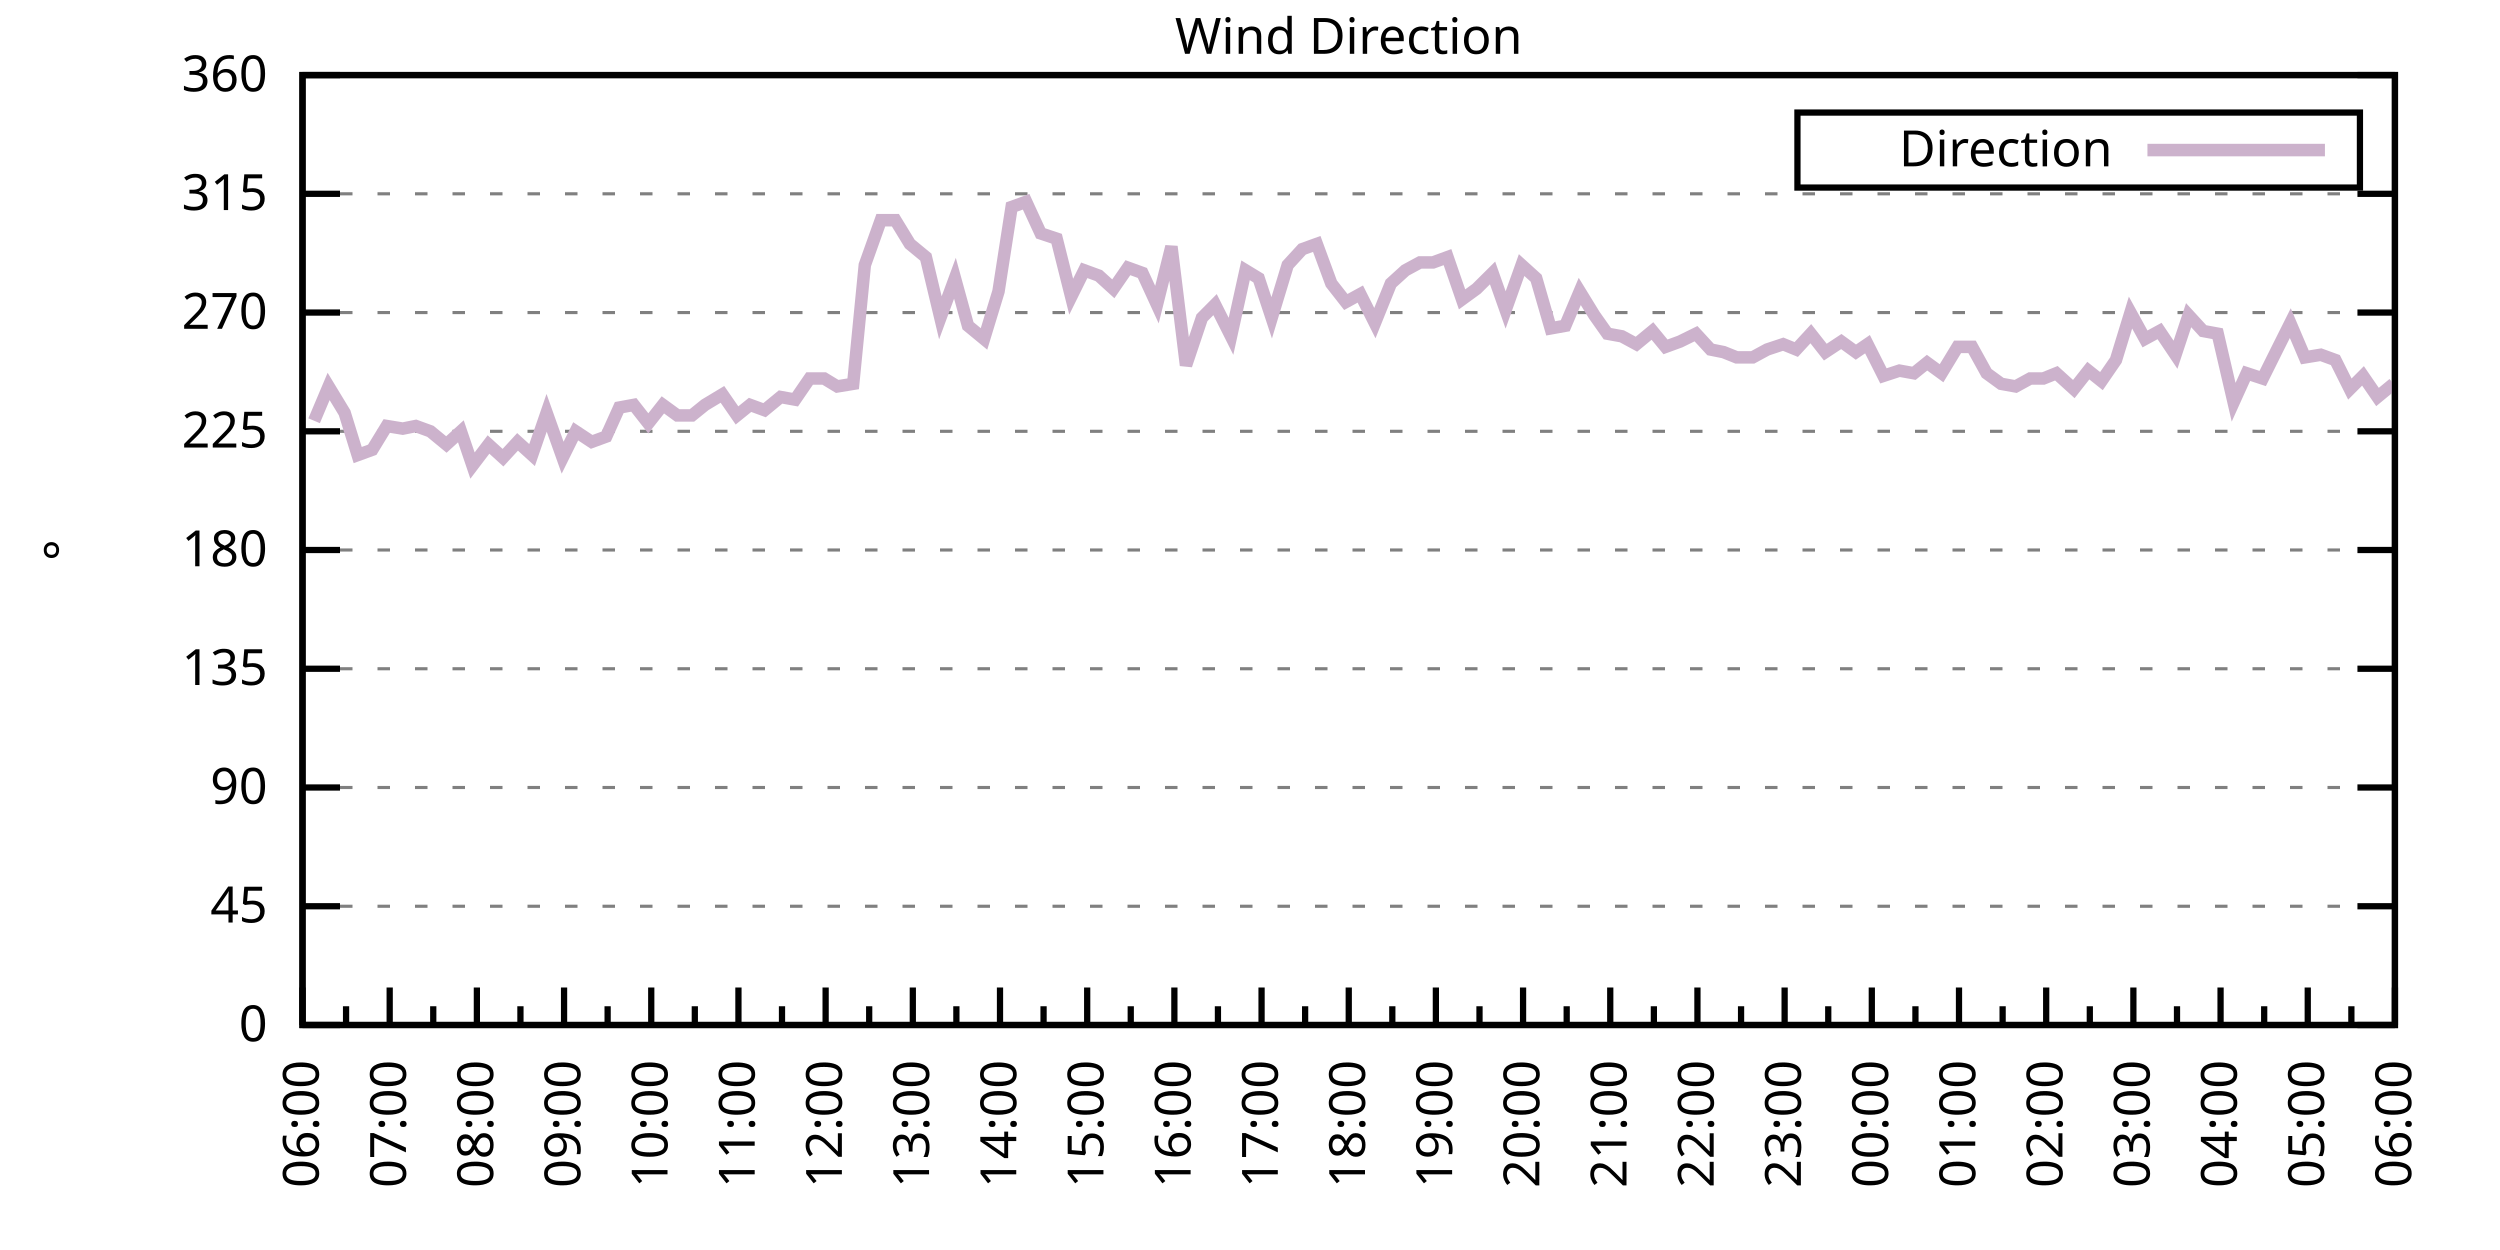
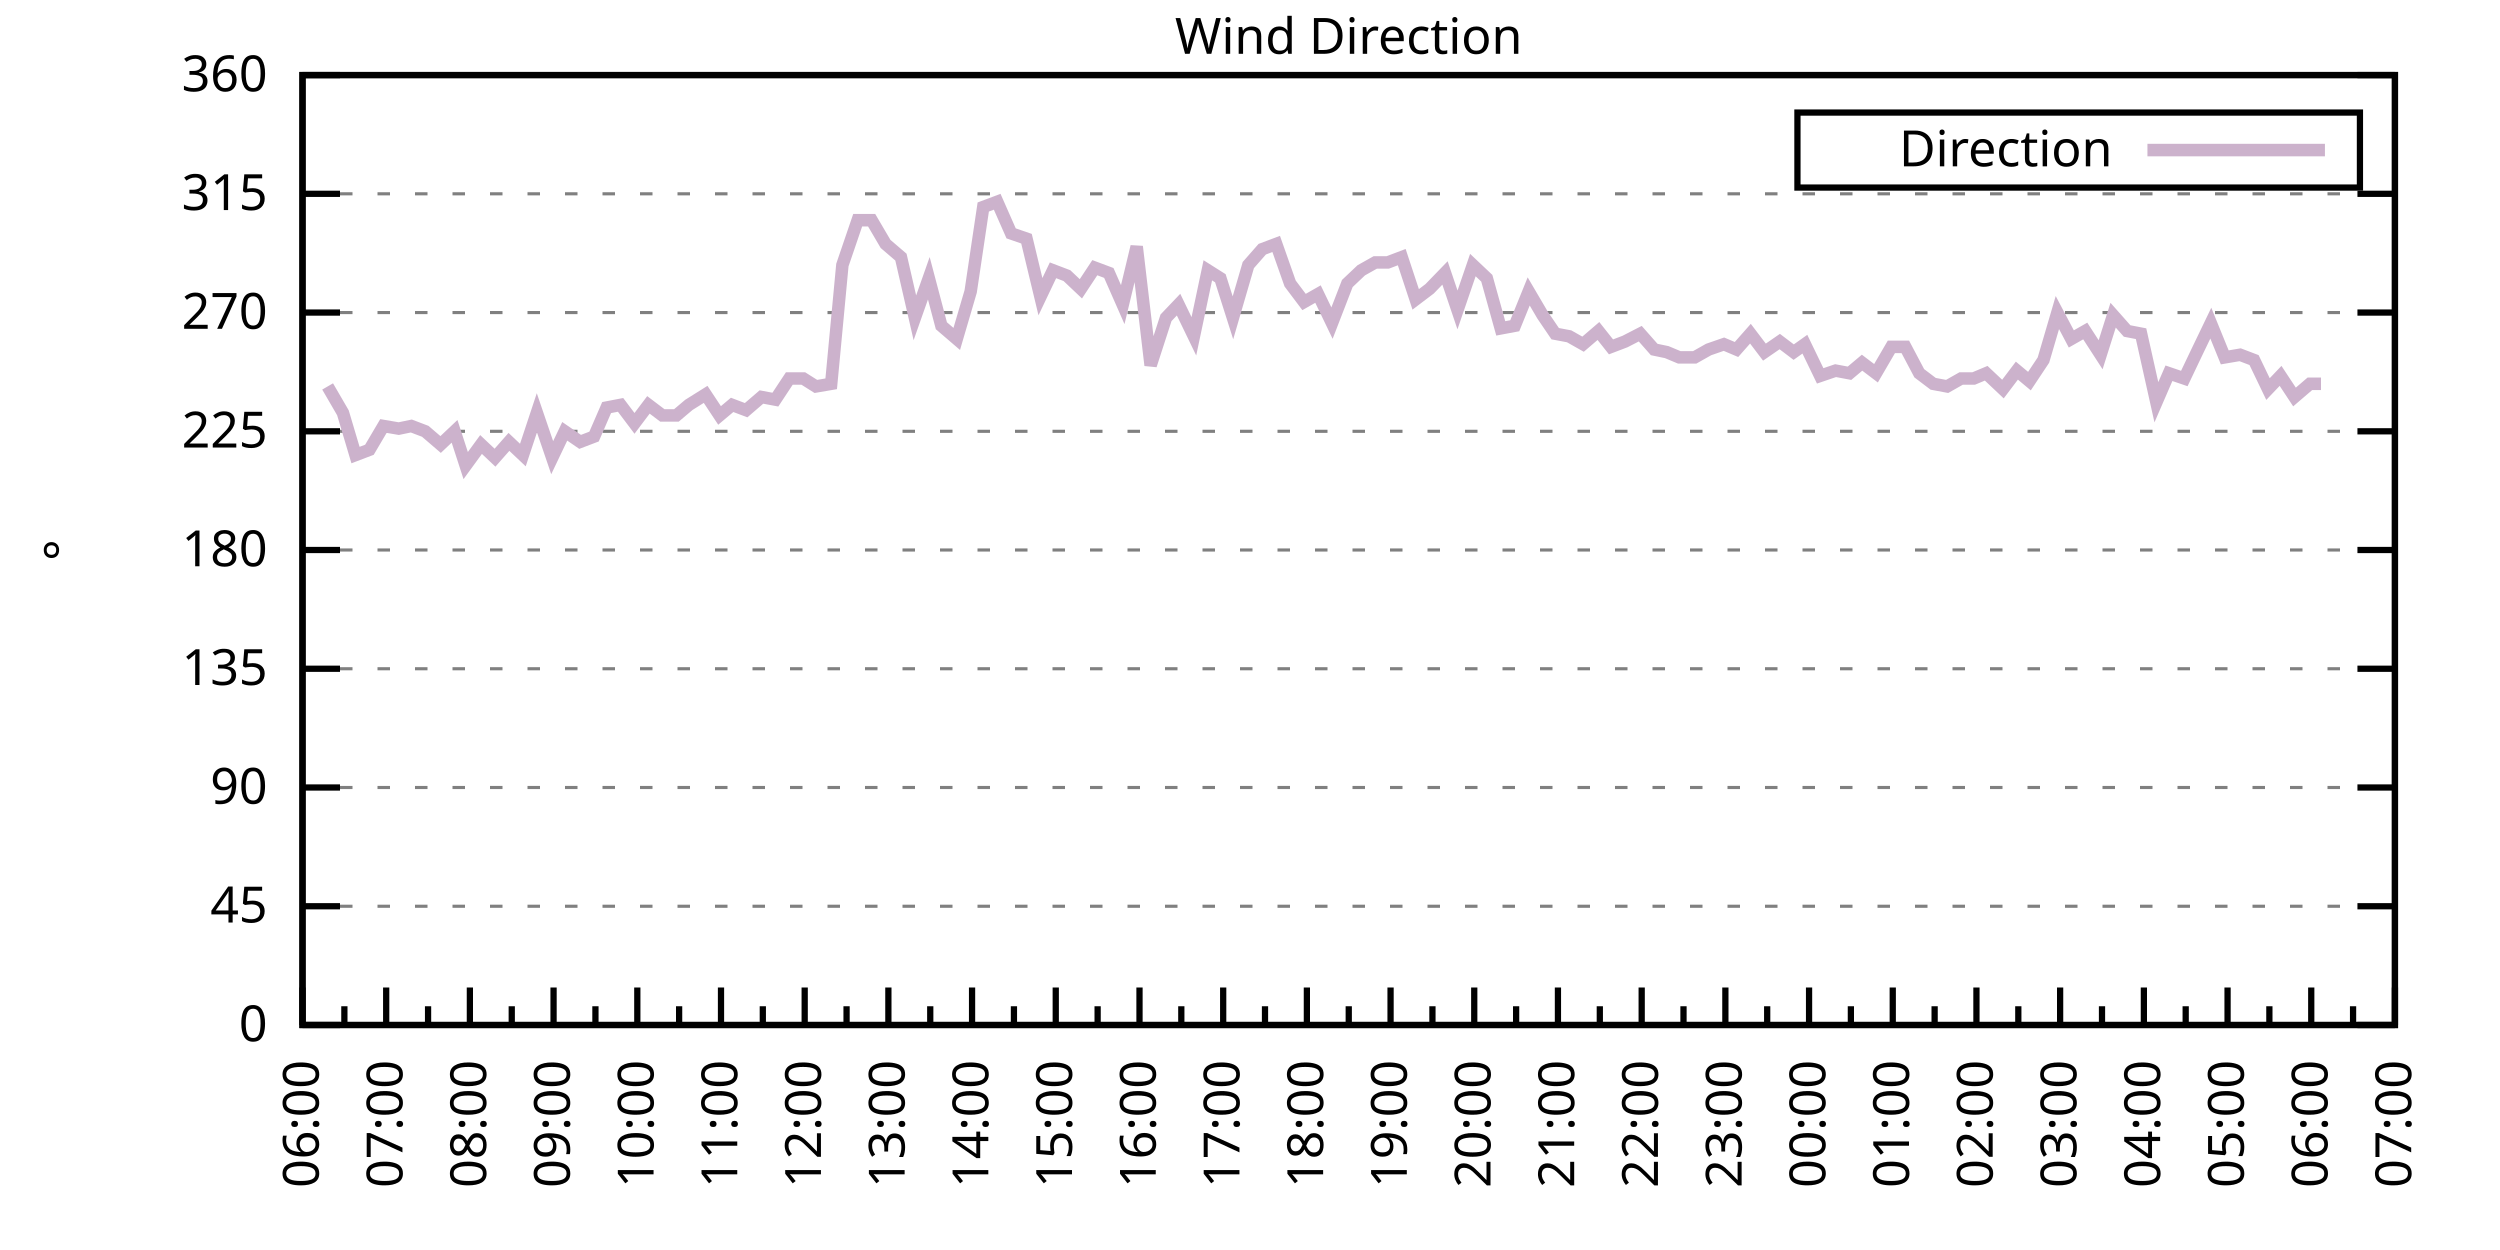
<svg xmlns="http://www.w3.org/2000/svg" xmlns:xlink="http://www.w3.org/1999/xlink" width="400" height="200" viewBox="0 0 400 200">
  <g id="gnuplot_canvas">
    <rect x="0" y="0" width="400" height="200" fill="none" />
    <defs>
      <circle id="gpDot" r="0.5" stroke-width="0.5" stroke="currentColor" />
      <path id="gpPt0" stroke-width="0.333" stroke="currentColor" d="M-1,0 h2 M0,-1 v2" />
      <path id="gpPt1" stroke-width="0.333" stroke="currentColor" d="M-1,-1 L1,1 M1,-1 L-1,1" />
      <path id="gpPt2" stroke-width="0.333" stroke="currentColor" d="M-1,0 L1,0 M0,-1 L0,1 M-1,-1 L1,1 M-1,1 L1,-1" />
      <rect id="gpPt3" stroke-width="0.333" stroke="currentColor" x="-1" y="-1" width="2" height="2" />
      <rect id="gpPt4" stroke-width="0.333" stroke="currentColor" fill="currentColor" x="-1" y="-1" width="2" height="2" />
      <circle id="gpPt5" stroke-width="0.333" stroke="currentColor" cx="0" cy="0" r="1" />
      <use xlink:href="#gpPt5" id="gpPt6" fill="currentColor" stroke="none" />
      <path id="gpPt7" stroke-width="0.333" stroke="currentColor" d="M0,-1.33 L-1.33,0.67 L1.33,0.67 z" />
      <use xlink:href="#gpPt7" id="gpPt8" fill="currentColor" stroke="none" />
      <use xlink:href="#gpPt7" id="gpPt9" stroke="currentColor" transform="rotate(180)" />
      <use xlink:href="#gpPt9" id="gpPt10" fill="currentColor" stroke="none" />
      <use xlink:href="#gpPt3" id="gpPt11" stroke="currentColor" transform="rotate(45)" />
      <use xlink:href="#gpPt11" id="gpPt12" fill="currentColor" stroke="none" />
      <path id="gpPt13" stroke-width="0.333" stroke="currentColor" d="M0,1.330 L1.265,0.411 L0.782,-1.067 L-0.782,-1.076 L-1.265,0.411 z" />
      <use xlink:href="#gpPt13" id="gpPt14" fill="currentColor" stroke="none" />
      <filter id="textbox" filterUnits="objectBoundingBox" x="0" y="0" height="1" width="1">
        <feFlood flood-color="white" flood-opacity="1" result="bgnd" />
        <feComposite in="SourceGraphic" in2="bgnd" operator="atop" />
      </filter>
      <filter id="greybox" filterUnits="objectBoundingBox" x="0" y="0" height="1" width="1">
        <feFlood flood-color="lightgrey" flood-opacity="1" result="grey" />
        <feComposite in="SourceGraphic" in2="grey" operator="atop" />
      </filter>
    </defs>
    <g fill="none" color="white" stroke="currentColor" stroke-width="1.00" stroke-linecap="butt" stroke-linejoin="miter">
</g>
    <g fill="none" color="black" stroke="currentColor" stroke-width="1.00" stroke-linecap="butt" stroke-linejoin="miter">
      <g stroke="none" shape-rendering="crispEdges">
        <polygon fill="rgb(255, 255, 255)" points="48.40,164.00 383.18,164.00 383.18,12.02 48.40,12.02 " />
      </g>
    </g>
    <g fill="none" color="black" stroke="currentColor" stroke-width="1.00" stroke-linecap="butt" stroke-linejoin="miter">
</g>
    <g fill="none" color="black" stroke="black" stroke-width="0.50" stroke-linecap="butt" stroke-linejoin="miter">
</g>
    <g fill="none" color="gray" stroke="currentColor" stroke-width="0.50" stroke-linecap="butt" stroke-linejoin="miter">
      <path stroke="gray" stroke-dasharray="2,4" class="gridline" d="M48.40,164.00 L383.19,164.00  " />
    </g>
    <g fill="none" color="gray" stroke="gray" stroke-width="1.00" stroke-linecap="butt" stroke-linejoin="miter">
</g>
    <g fill="none" color="black" stroke="currentColor" stroke-width="1.00" stroke-linecap="butt" stroke-linejoin="miter">
      <path stroke="black" d="M48.40,164.00 L54.40,164.00 M383.19,164.00 L377.19,164.00  " />
      <g transform="translate(42.80,166.60)" stroke="none" fill="black" font-family="Sans" font-size="8.00" text-anchor="end">
        <text>
          <tspan font-family="Sans"> 0</tspan>
        </text>
      </g>
    </g>
    <g fill="none" color="black" stroke="currentColor" stroke-width="1.00" stroke-linecap="butt" stroke-linejoin="miter">
</g>
    <g fill="none" color="black" stroke="black" stroke-width="0.50" stroke-linecap="butt" stroke-linejoin="miter">
</g>
    <g fill="none" color="gray" stroke="currentColor" stroke-width="0.50" stroke-linecap="butt" stroke-linejoin="miter">
      <path stroke="gray" stroke-dasharray="2,4" class="gridline" d="M48.40,145.00 L383.19,145.00  " />
    </g>
    <g fill="none" color="gray" stroke="gray" stroke-width="1.00" stroke-linecap="butt" stroke-linejoin="miter">
</g>
    <g fill="none" color="black" stroke="currentColor" stroke-width="1.00" stroke-linecap="butt" stroke-linejoin="miter">
      <path stroke="black" d="M48.40,145.00 L54.40,145.00 M383.19,145.00 L377.19,145.00  " />
      <g transform="translate(42.80,147.60)" stroke="none" fill="black" font-family="Sans" font-size="8.00" text-anchor="end">
        <text>
          <tspan font-family="Sans"> 45</tspan>
        </text>
      </g>
    </g>
    <g fill="none" color="black" stroke="currentColor" stroke-width="1.00" stroke-linecap="butt" stroke-linejoin="miter">
</g>
    <g fill="none" color="black" stroke="black" stroke-width="0.50" stroke-linecap="butt" stroke-linejoin="miter">
</g>
    <g fill="none" color="gray" stroke="currentColor" stroke-width="0.50" stroke-linecap="butt" stroke-linejoin="miter">
      <path stroke="gray" stroke-dasharray="2,4" class="gridline" d="M48.40,126.00 L383.19,126.00  " />
    </g>
    <g fill="none" color="gray" stroke="gray" stroke-width="1.00" stroke-linecap="butt" stroke-linejoin="miter">
</g>
    <g fill="none" color="black" stroke="currentColor" stroke-width="1.00" stroke-linecap="butt" stroke-linejoin="miter">
      <path stroke="black" d="M48.40,126.00 L54.40,126.00 M383.19,126.00 L377.19,126.00  " />
      <g transform="translate(42.80,128.60)" stroke="none" fill="black" font-family="Sans" font-size="8.00" text-anchor="end">
        <text>
          <tspan font-family="Sans"> 90</tspan>
        </text>
      </g>
    </g>
    <g fill="none" color="black" stroke="currentColor" stroke-width="1.00" stroke-linecap="butt" stroke-linejoin="miter">
</g>
    <g fill="none" color="black" stroke="black" stroke-width="0.50" stroke-linecap="butt" stroke-linejoin="miter">
</g>
    <g fill="none" color="gray" stroke="currentColor" stroke-width="0.50" stroke-linecap="butt" stroke-linejoin="miter">
      <path stroke="gray" stroke-dasharray="2,4" class="gridline" d="M48.40,107.00 L383.19,107.00  " />
    </g>
    <g fill="none" color="gray" stroke="gray" stroke-width="1.00" stroke-linecap="butt" stroke-linejoin="miter">
</g>
    <g fill="none" color="black" stroke="currentColor" stroke-width="1.00" stroke-linecap="butt" stroke-linejoin="miter">
      <path stroke="black" d="M48.40,107.00 L54.40,107.00 M383.19,107.00 L377.19,107.00  " />
      <g transform="translate(42.80,109.60)" stroke="none" fill="black" font-family="Sans" font-size="8.00" text-anchor="end">
        <text>
          <tspan font-family="Sans"> 135</tspan>
        </text>
      </g>
    </g>
    <g fill="none" color="black" stroke="currentColor" stroke-width="1.00" stroke-linecap="butt" stroke-linejoin="miter">
</g>
    <g fill="none" color="black" stroke="black" stroke-width="0.50" stroke-linecap="butt" stroke-linejoin="miter">
</g>
    <g fill="none" color="gray" stroke="currentColor" stroke-width="0.50" stroke-linecap="butt" stroke-linejoin="miter">
      <path stroke="gray" stroke-dasharray="2,4" class="gridline" d="M48.40,88.00 L383.19,88.00  " />
    </g>
    <g fill="none" color="gray" stroke="gray" stroke-width="1.00" stroke-linecap="butt" stroke-linejoin="miter">
</g>
    <g fill="none" color="black" stroke="currentColor" stroke-width="1.00" stroke-linecap="butt" stroke-linejoin="miter">
      <path stroke="black" d="M48.40,88.00 L54.40,88.00 M383.19,88.00 L377.19,88.00  " />
      <g transform="translate(42.80,90.60)" stroke="none" fill="black" font-family="Sans" font-size="8.00" text-anchor="end">
        <text>
          <tspan font-family="Sans"> 180</tspan>
        </text>
      </g>
    </g>
    <g fill="none" color="black" stroke="currentColor" stroke-width="1.00" stroke-linecap="butt" stroke-linejoin="miter">
</g>
    <g fill="none" color="black" stroke="black" stroke-width="0.50" stroke-linecap="butt" stroke-linejoin="miter">
</g>
    <g fill="none" color="gray" stroke="currentColor" stroke-width="0.50" stroke-linecap="butt" stroke-linejoin="miter">
      <path stroke="gray" stroke-dasharray="2,4" class="gridline" d="M48.40,69.01 L383.19,69.01  " />
    </g>
    <g fill="none" color="gray" stroke="gray" stroke-width="1.00" stroke-linecap="butt" stroke-linejoin="miter">
</g>
    <g fill="none" color="black" stroke="currentColor" stroke-width="1.00" stroke-linecap="butt" stroke-linejoin="miter">
      <path stroke="black" d="M48.40,69.01 L54.40,69.01 M383.19,69.01 L377.19,69.01  " />
      <g transform="translate(42.80,71.61)" stroke="none" fill="black" font-family="Sans" font-size="8.00" text-anchor="end">
        <text>
          <tspan font-family="Sans"> 225</tspan>
        </text>
      </g>
    </g>
    <g fill="none" color="black" stroke="currentColor" stroke-width="1.00" stroke-linecap="butt" stroke-linejoin="miter">
</g>
    <g fill="none" color="black" stroke="black" stroke-width="0.50" stroke-linecap="butt" stroke-linejoin="miter">
</g>
    <g fill="none" color="gray" stroke="currentColor" stroke-width="0.50" stroke-linecap="butt" stroke-linejoin="miter">
      <path stroke="gray" stroke-dasharray="2,4" class="gridline" d="M48.40,50.01 L383.19,50.01  " />
    </g>
    <g fill="none" color="gray" stroke="gray" stroke-width="1.00" stroke-linecap="butt" stroke-linejoin="miter">
</g>
    <g fill="none" color="black" stroke="currentColor" stroke-width="1.00" stroke-linecap="butt" stroke-linejoin="miter">
      <path stroke="black" d="M48.40,50.01 L54.40,50.01 M383.19,50.01 L377.19,50.01  " />
      <g transform="translate(42.80,52.61)" stroke="none" fill="black" font-family="Sans" font-size="8.00" text-anchor="end">
        <text>
          <tspan font-family="Sans"> 270</tspan>
        </text>
      </g>
    </g>
    <g fill="none" color="black" stroke="currentColor" stroke-width="1.00" stroke-linecap="butt" stroke-linejoin="miter">
</g>
    <g fill="none" color="black" stroke="black" stroke-width="0.50" stroke-linecap="butt" stroke-linejoin="miter">
</g>
    <g fill="none" color="gray" stroke="currentColor" stroke-width="0.50" stroke-linecap="butt" stroke-linejoin="miter">
      <path stroke="gray" stroke-dasharray="2,4" class="gridline" d="M48.40,31.01 L383.19,31.01  " />
    </g>
    <g fill="none" color="gray" stroke="gray" stroke-width="1.00" stroke-linecap="butt" stroke-linejoin="miter">
</g>
    <g fill="none" color="black" stroke="currentColor" stroke-width="1.00" stroke-linecap="butt" stroke-linejoin="miter">
      <path stroke="black" d="M48.40,31.01 L54.40,31.01 M383.19,31.01 L377.19,31.01  " />
      <g transform="translate(42.80,33.61)" stroke="none" fill="black" font-family="Sans" font-size="8.00" text-anchor="end">
        <text>
          <tspan font-family="Sans"> 315</tspan>
        </text>
      </g>
    </g>
    <g fill="none" color="black" stroke="currentColor" stroke-width="1.00" stroke-linecap="butt" stroke-linejoin="miter">
</g>
    <g fill="none" color="black" stroke="black" stroke-width="0.50" stroke-linecap="butt" stroke-linejoin="miter">
</g>
    <g fill="none" color="gray" stroke="currentColor" stroke-width="0.50" stroke-linecap="butt" stroke-linejoin="miter">
      <path stroke="gray" stroke-dasharray="2,4" class="gridline" d="M48.40,12.01 L383.19,12.01  " />
    </g>
    <g fill="none" color="gray" stroke="gray" stroke-width="1.00" stroke-linecap="butt" stroke-linejoin="miter">
</g>
    <g fill="none" color="black" stroke="currentColor" stroke-width="1.00" stroke-linecap="butt" stroke-linejoin="miter">
      <path stroke="black" d="M48.40,12.01 L54.40,12.01 M383.19,12.01 L377.19,12.01  " />
      <g transform="translate(42.80,14.61)" stroke="none" fill="black" font-family="Sans" font-size="8.00" text-anchor="end">
        <text>
          <tspan font-family="Sans"> 360</tspan>
        </text>
      </g>
    </g>
    <g fill="none" color="black" stroke="currentColor" stroke-width="1.00" stroke-linecap="butt" stroke-linejoin="miter">
      <path stroke="black" d="M48.40,164.00 L48.40,158.00  " />
      <g transform="translate(51.00,169.60) rotate(270)" stroke="none" fill="black" font-family="Sans" font-size="8.00" text-anchor="end">
        <text>
          <tspan font-family="Sans">06:00</tspan>
        </text>
      </g>
    </g>
    <g fill="none" color="black" stroke="currentColor" stroke-width="1.00" stroke-linecap="butt" stroke-linejoin="miter">
-       <path stroke="black" d="M55.37,164.00 L55.37,161.00 M62.35,164.00 L62.35,158.00  " />
-       <g transform="translate(64.95,169.60) rotate(270)" stroke="none" fill="black" font-family="Sans" font-size="8.00" text-anchor="end">
+       <path stroke="black" d="M55.10,164.00 L55.10,161.00 M61.79,164.00 L61.79,158.00  " />
+       <g transform="translate(64.39,169.60) rotate(270)" stroke="none" fill="black" font-family="Sans" font-size="8.00" text-anchor="end">
        <text>
          <tspan font-family="Sans">07:00</tspan>
        </text>
      </g>
    </g>
    <g fill="none" color="black" stroke="currentColor" stroke-width="1.00" stroke-linecap="butt" stroke-linejoin="miter">
-       <path stroke="black" d="M69.32,164.00 L69.32,161.00 M76.30,164.00 L76.30,158.00  " />
-       <g transform="translate(78.90,169.60) rotate(270)" stroke="none" fill="black" font-family="Sans" font-size="8.00" text-anchor="end">
+       <path stroke="black" d="M68.49,164.00 L68.49,161.00 M75.18,164.00 L75.18,158.00  " />
+       <g transform="translate(77.78,169.60) rotate(270)" stroke="none" fill="black" font-family="Sans" font-size="8.00" text-anchor="end">
        <text>
          <tspan font-family="Sans">08:00</tspan>
        </text>
      </g>
    </g>
    <g fill="none" color="black" stroke="currentColor" stroke-width="1.00" stroke-linecap="butt" stroke-linejoin="miter">
-       <path stroke="black" d="M83.27,164.00 L83.27,161.00 M90.25,164.00 L90.25,158.00  " />
-       <g transform="translate(92.85,169.60) rotate(270)" stroke="none" fill="black" font-family="Sans" font-size="8.00" text-anchor="end">
+       <path stroke="black" d="M81.88,164.00 L81.88,161.00 M88.57,164.00 L88.57,158.00  " />
+       <g transform="translate(91.17,169.60) rotate(270)" stroke="none" fill="black" font-family="Sans" font-size="8.00" text-anchor="end">
        <text>
          <tspan font-family="Sans">09:00</tspan>
        </text>
      </g>
    </g>
    <g fill="none" color="black" stroke="currentColor" stroke-width="1.00" stroke-linecap="butt" stroke-linejoin="miter">
-       <path stroke="black" d="M97.22,164.00 L97.22,161.00 M104.20,164.00 L104.20,158.00  " />
-       <g transform="translate(106.80,169.60) rotate(270)" stroke="none" fill="black" font-family="Sans" font-size="8.00" text-anchor="end">
+       <path stroke="black" d="M95.27,164.00 L95.27,161.00 M101.97,164.00 L101.97,158.00  " />
+       <g transform="translate(104.57,169.60) rotate(270)" stroke="none" fill="black" font-family="Sans" font-size="8.00" text-anchor="end">
        <text>
          <tspan font-family="Sans">10:00</tspan>
        </text>
      </g>
    </g>
    <g fill="none" color="black" stroke="currentColor" stroke-width="1.00" stroke-linecap="butt" stroke-linejoin="miter">
-       <path stroke="black" d="M111.17,164.00 L111.17,161.00 M118.15,164.00 L118.15,158.00  " />
-       <g transform="translate(120.75,169.60) rotate(270)" stroke="none" fill="black" font-family="Sans" font-size="8.00" text-anchor="end">
+       <path stroke="black" d="M108.66,164.00 L108.66,161.00 M115.36,164.00 L115.36,158.00  " />
+       <g transform="translate(117.96,169.60) rotate(270)" stroke="none" fill="black" font-family="Sans" font-size="8.00" text-anchor="end">
        <text>
          <tspan font-family="Sans">11:00</tspan>
        </text>
      </g>
    </g>
    <g fill="none" color="black" stroke="currentColor" stroke-width="1.00" stroke-linecap="butt" stroke-linejoin="miter">
-       <path stroke="black" d="M125.12,164.00 L125.12,161.00 M132.10,164.00 L132.10,158.00  " />
-       <g transform="translate(134.70,169.60) rotate(270)" stroke="none" fill="black" font-family="Sans" font-size="8.00" text-anchor="end">
+       <path stroke="black" d="M122.05,164.00 L122.05,161.00 M128.75,164.00 L128.75,158.00  " />
+       <g transform="translate(131.35,169.60) rotate(270)" stroke="none" fill="black" font-family="Sans" font-size="8.00" text-anchor="end">
        <text>
          <tspan font-family="Sans">12:00</tspan>
        </text>
      </g>
    </g>
    <g fill="none" color="black" stroke="currentColor" stroke-width="1.00" stroke-linecap="butt" stroke-linejoin="miter">
-       <path stroke="black" d="M139.07,164.00 L139.07,161.00 M146.05,164.00 L146.05,158.00  " />
-       <g transform="translate(148.65,169.60) rotate(270)" stroke="none" fill="black" font-family="Sans" font-size="8.00" text-anchor="end">
+       <path stroke="black" d="M135.45,164.00 L135.45,161.00 M142.14,164.00 L142.14,158.00  " />
+       <g transform="translate(144.74,169.60) rotate(270)" stroke="none" fill="black" font-family="Sans" font-size="8.00" text-anchor="end">
        <text>
          <tspan font-family="Sans">13:00</tspan>
        </text>
      </g>
    </g>
    <g fill="none" color="black" stroke="currentColor" stroke-width="1.00" stroke-linecap="butt" stroke-linejoin="miter">
-       <path stroke="black" d="M153.02,164.00 L153.02,161.00 M160.00,164.00 L160.00,158.00  " />
-       <g transform="translate(162.60,169.60) rotate(270)" stroke="none" fill="black" font-family="Sans" font-size="8.00" text-anchor="end">
+       <path stroke="black" d="M148.84,164.00 L148.84,161.00 M155.53,164.00 L155.53,158.00  " />
+       <g transform="translate(158.13,169.60) rotate(270)" stroke="none" fill="black" font-family="Sans" font-size="8.00" text-anchor="end">
        <text>
          <tspan font-family="Sans">14:00</tspan>
        </text>
      </g>
    </g>
    <g fill="none" color="black" stroke="currentColor" stroke-width="1.00" stroke-linecap="butt" stroke-linejoin="miter">
-       <path stroke="black" d="M166.97,164.00 L166.97,161.00 M173.95,164.00 L173.95,158.00  " />
-       <g transform="translate(176.55,169.60) rotate(270)" stroke="none" fill="black" font-family="Sans" font-size="8.00" text-anchor="end">
+       <path stroke="black" d="M162.23,164.00 L162.23,161.00 M168.92,164.00 L168.92,158.00  " />
+       <g transform="translate(171.52,169.60) rotate(270)" stroke="none" fill="black" font-family="Sans" font-size="8.00" text-anchor="end">
        <text>
          <tspan font-family="Sans">15:00</tspan>
        </text>
      </g>
    </g>
    <g fill="none" color="black" stroke="currentColor" stroke-width="1.00" stroke-linecap="butt" stroke-linejoin="miter">
-       <path stroke="black" d="M180.92,164.00 L180.92,161.00 M187.90,164.00 L187.90,158.00  " />
-       <g transform="translate(190.50,169.60) rotate(270)" stroke="none" fill="black" font-family="Sans" font-size="8.00" text-anchor="end">
+       <path stroke="black" d="M175.62,164.00 L175.62,161.00 M182.32,164.00 L182.32,158.00  " />
+       <g transform="translate(184.92,169.60) rotate(270)" stroke="none" fill="black" font-family="Sans" font-size="8.00" text-anchor="end">
        <text>
          <tspan font-family="Sans">16:00</tspan>
        </text>
      </g>
    </g>
    <g fill="none" color="black" stroke="currentColor" stroke-width="1.00" stroke-linecap="butt" stroke-linejoin="miter">
-       <path stroke="black" d="M194.87,164.00 L194.87,161.00 M201.85,164.00 L201.85,158.00  " />
-       <g transform="translate(204.45,169.60) rotate(270)" stroke="none" fill="black" font-family="Sans" font-size="8.00" text-anchor="end">
+       <path stroke="black" d="M189.01,164.00 L189.01,161.00 M195.71,164.00 L195.71,158.00  " />
+       <g transform="translate(198.31,169.60) rotate(270)" stroke="none" fill="black" font-family="Sans" font-size="8.00" text-anchor="end">
        <text>
          <tspan font-family="Sans">17:00</tspan>
        </text>
      </g>
    </g>
    <g fill="none" color="black" stroke="currentColor" stroke-width="1.00" stroke-linecap="butt" stroke-linejoin="miter">
-       <path stroke="black" d="M208.82,164.00 L208.82,161.00 M215.80,164.00 L215.80,158.00  " />
-       <g transform="translate(218.40,169.60) rotate(270)" stroke="none" fill="black" font-family="Sans" font-size="8.00" text-anchor="end">
+       <path stroke="black" d="M202.40,164.00 L202.40,161.00 M209.10,164.00 L209.10,158.00  " />
+       <g transform="translate(211.70,169.60) rotate(270)" stroke="none" fill="black" font-family="Sans" font-size="8.00" text-anchor="end">
        <text>
          <tspan font-family="Sans">18:00</tspan>
        </text>
      </g>
    </g>
    <g fill="none" color="black" stroke="currentColor" stroke-width="1.00" stroke-linecap="butt" stroke-linejoin="miter">
-       <path stroke="black" d="M222.77,164.00 L222.77,161.00 M229.74,164.00 L229.74,158.00  " />
-       <g transform="translate(232.34,169.60) rotate(270)" stroke="none" fill="black" font-family="Sans" font-size="8.00" text-anchor="end">
+       <path stroke="black" d="M215.80,164.00 L215.80,161.00 M222.49,164.00 L222.49,158.00  " />
+       <g transform="translate(225.09,169.60) rotate(270)" stroke="none" fill="black" font-family="Sans" font-size="8.00" text-anchor="end">
        <text>
          <tspan font-family="Sans">19:00</tspan>
        </text>
      </g>
    </g>
    <g fill="none" color="black" stroke="currentColor" stroke-width="1.00" stroke-linecap="butt" stroke-linejoin="miter">
-       <path stroke="black" d="M236.72,164.00 L236.72,161.00 M243.69,164.00 L243.69,158.00  " />
-       <g transform="translate(246.29,169.60) rotate(270)" stroke="none" fill="black" font-family="Sans" font-size="8.00" text-anchor="end">
+       <path stroke="black" d="M229.19,164.00 L229.19,161.00 M235.88,164.00 L235.88,158.00  " />
+       <g transform="translate(238.48,169.60) rotate(270)" stroke="none" fill="black" font-family="Sans" font-size="8.00" text-anchor="end">
        <text>
          <tspan font-family="Sans">20:00</tspan>
        </text>
      </g>
    </g>
    <g fill="none" color="black" stroke="currentColor" stroke-width="1.00" stroke-linecap="butt" stroke-linejoin="miter">
-       <path stroke="black" d="M250.67,164.00 L250.67,161.00 M257.64,164.00 L257.64,158.00  " />
-       <g transform="translate(260.24,169.60) rotate(270)" stroke="none" fill="black" font-family="Sans" font-size="8.00" text-anchor="end">
+       <path stroke="black" d="M242.58,164.00 L242.58,161.00 M249.27,164.00 L249.27,158.00  " />
+       <g transform="translate(251.87,169.60) rotate(270)" stroke="none" fill="black" font-family="Sans" font-size="8.00" text-anchor="end">
        <text>
          <tspan font-family="Sans">21:00</tspan>
        </text>
      </g>
    </g>
    <g fill="none" color="black" stroke="currentColor" stroke-width="1.00" stroke-linecap="butt" stroke-linejoin="miter">
-       <path stroke="black" d="M264.62,164.00 L264.62,161.00 M271.59,164.00 L271.59,158.00  " />
-       <g transform="translate(274.19,169.60) rotate(270)" stroke="none" fill="black" font-family="Sans" font-size="8.00" text-anchor="end">
+       <path stroke="black" d="M255.97,164.00 L255.97,161.00 M262.67,164.00 L262.67,158.00  " />
+       <g transform="translate(265.27,169.60) rotate(270)" stroke="none" fill="black" font-family="Sans" font-size="8.00" text-anchor="end">
        <text>
          <tspan font-family="Sans">22:00</tspan>
        </text>
      </g>
    </g>
    <g fill="none" color="black" stroke="currentColor" stroke-width="1.00" stroke-linecap="butt" stroke-linejoin="miter">
-       <path stroke="black" d="M278.57,164.00 L278.57,161.00 M285.54,164.00 L285.54,158.00  " />
-       <g transform="translate(288.14,169.60) rotate(270)" stroke="none" fill="black" font-family="Sans" font-size="8.00" text-anchor="end">
+       <path stroke="black" d="M269.36,164.00 L269.36,161.00 M276.06,164.00 L276.06,158.00  " />
+       <g transform="translate(278.66,169.60) rotate(270)" stroke="none" fill="black" font-family="Sans" font-size="8.00" text-anchor="end">
        <text>
          <tspan font-family="Sans">23:00</tspan>
        </text>
      </g>
    </g>
    <g fill="none" color="black" stroke="currentColor" stroke-width="1.00" stroke-linecap="butt" stroke-linejoin="miter">
-       <path stroke="black" d="M292.52,164.00 L292.52,161.00 M299.49,164.00 L299.49,158.00  " />
-       <g transform="translate(302.09,169.60) rotate(270)" stroke="none" fill="black" font-family="Sans" font-size="8.00" text-anchor="end">
+       <path stroke="black" d="M282.75,164.00 L282.75,161.00 M289.45,164.00 L289.45,158.00  " />
+       <g transform="translate(292.05,169.60) rotate(270)" stroke="none" fill="black" font-family="Sans" font-size="8.00" text-anchor="end">
        <text>
          <tspan font-family="Sans">00:00</tspan>
        </text>
      </g>
    </g>
    <g fill="none" color="black" stroke="currentColor" stroke-width="1.00" stroke-linecap="butt" stroke-linejoin="miter">
-       <path stroke="black" d="M306.47,164.00 L306.47,161.00 M313.44,164.00 L313.44,158.00  " />
-       <g transform="translate(316.04,169.60) rotate(270)" stroke="none" fill="black" font-family="Sans" font-size="8.00" text-anchor="end">
+       <path stroke="black" d="M296.14,164.00 L296.14,161.00 M302.84,164.00 L302.84,158.00  " />
+       <g transform="translate(305.44,169.60) rotate(270)" stroke="none" fill="black" font-family="Sans" font-size="8.00" text-anchor="end">
        <text>
          <tspan font-family="Sans">01:00</tspan>
        </text>
      </g>
    </g>
    <g fill="none" color="black" stroke="currentColor" stroke-width="1.00" stroke-linecap="butt" stroke-linejoin="miter">
-       <path stroke="black" d="M320.42,164.00 L320.42,161.00 M327.39,164.00 L327.39,158.00  " />
-       <g transform="translate(329.99,169.60) rotate(270)" stroke="none" fill="black" font-family="Sans" font-size="8.00" text-anchor="end">
+       <path stroke="black" d="M309.54,164.00 L309.54,161.00 M316.23,164.00 L316.23,158.00  " />
+       <g transform="translate(318.83,169.60) rotate(270)" stroke="none" fill="black" font-family="Sans" font-size="8.00" text-anchor="end">
        <text>
          <tspan font-family="Sans">02:00</tspan>
        </text>
      </g>
    </g>
    <g fill="none" color="black" stroke="currentColor" stroke-width="1.00" stroke-linecap="butt" stroke-linejoin="miter">
-       <path stroke="black" d="M334.37,164.00 L334.37,161.00 M341.34,164.00 L341.34,158.00  " />
-       <g transform="translate(343.94,169.60) rotate(270)" stroke="none" fill="black" font-family="Sans" font-size="8.00" text-anchor="end">
+       <path stroke="black" d="M322.93,164.00 L322.93,161.00 M329.62,164.00 L329.62,158.00  " />
+       <g transform="translate(332.22,169.60) rotate(270)" stroke="none" fill="black" font-family="Sans" font-size="8.00" text-anchor="end">
        <text>
          <tspan font-family="Sans">03:00</tspan>
        </text>
      </g>
    </g>
    <g fill="none" color="black" stroke="currentColor" stroke-width="1.00" stroke-linecap="butt" stroke-linejoin="miter">
-       <path stroke="black" d="M348.32,164.00 L348.32,161.00 M355.29,164.00 L355.29,158.00  " />
-       <g transform="translate(357.89,169.60) rotate(270)" stroke="none" fill="black" font-family="Sans" font-size="8.00" text-anchor="end">
+       <path stroke="black" d="M336.32,164.00 L336.32,161.00 M343.02,164.00 L343.02,158.00  " />
+       <g transform="translate(345.62,169.60) rotate(270)" stroke="none" fill="black" font-family="Sans" font-size="8.00" text-anchor="end">
        <text>
          <tspan font-family="Sans">04:00</tspan>
        </text>
      </g>
    </g>
    <g fill="none" color="black" stroke="currentColor" stroke-width="1.00" stroke-linecap="butt" stroke-linejoin="miter">
-       <path stroke="black" d="M362.27,164.00 L362.27,161.00 M369.24,164.00 L369.24,158.00  " />
-       <g transform="translate(371.84,169.60) rotate(270)" stroke="none" fill="black" font-family="Sans" font-size="8.00" text-anchor="end">
+       <path stroke="black" d="M349.71,164.00 L349.71,161.00 M356.41,164.00 L356.41,158.00  " />
+       <g transform="translate(359.01,169.60) rotate(270)" stroke="none" fill="black" font-family="Sans" font-size="8.00" text-anchor="end">
        <text>
          <tspan font-family="Sans">05:00</tspan>
        </text>
      </g>
    </g>
    <g fill="none" color="black" stroke="currentColor" stroke-width="1.00" stroke-linecap="butt" stroke-linejoin="miter">
-       <path stroke="black" d="M376.22,164.00 L376.22,161.00 M383.19,164.00 L383.19,158.00  " />
+       <path stroke="black" d="M363.10,164.00 L363.10,161.00 M369.80,164.00 L369.80,158.00  " />
+       <g transform="translate(372.40,169.60) rotate(270)" stroke="none" fill="black" font-family="Sans" font-size="8.00" text-anchor="end">
+         <text>
+           <tspan font-family="Sans">06:00</tspan>
+         </text>
+       </g>
+     </g>
+     <g fill="none" color="black" stroke="currentColor" stroke-width="1.00" stroke-linecap="butt" stroke-linejoin="miter">
+       <path stroke="black" d="M376.49,164.00 L376.49,161.00 M383.19,164.00 L383.19,158.00  " />
      <g transform="translate(385.79,169.60) rotate(270)" stroke="none" fill="black" font-family="Sans" font-size="8.00" text-anchor="end">
        <text>
-           <tspan font-family="Sans">06:00</tspan>
+           <tspan font-family="Sans">07:00</tspan>
        </text>
      </g>
    </g>
    <g fill="none" color="black" stroke="currentColor" stroke-width="1.00" stroke-linecap="butt" stroke-linejoin="miter">
</g>
    <g fill="none" color="black" stroke="currentColor" stroke-width="1.00" stroke-linecap="butt" stroke-linejoin="miter">
      <path stroke="black" d="M48.40,12.01 L48.40,164.00 L383.19,164.00 L383.19,12.01 L48.40,12.01 Z  " />
    </g>
    <g fill="none" color="black" stroke="currentColor" stroke-width="1.00" stroke-linecap="butt" stroke-linejoin="miter">
      <g transform="translate(12.80,88.01) rotate(270)" stroke="none" fill="black" font-family="Sans" font-size="8.00" text-anchor="middle">
        <text>
          <tspan font-family="Sans">°</tspan>
        </text>
      </g>
    </g>
    <g fill="none" color="black" stroke="currentColor" stroke-width="1.00" stroke-linecap="butt" stroke-linejoin="miter">
</g>
    <g fill="none" color="black" stroke="currentColor" stroke-width="1.00" stroke-linecap="butt" stroke-linejoin="miter">
      <path stroke="black" d="M287.59,30.01 L287.59,18.01 L377.59,18.01 L377.59,30.01 L287.59,30.01 Z  " />
    </g>
    <g id="Wind_direction_plot_1">
      <g fill="none" color="white" stroke="black" stroke-width="2.00" stroke-linecap="butt" stroke-linejoin="miter">
</g>
      <g fill="none" color="black" stroke="currentColor" stroke-width="2.00" stroke-linecap="butt" stroke-linejoin="miter">
        <g transform="translate(337.99,26.61)" stroke="none" fill="black" font-family="Sans" font-size="8.00" text-anchor="end">
          <text>
            <tspan font-family="Sans">Direction</tspan>
          </text>
        </g>
      </g>
      <g fill="none" color="black" stroke="currentColor" stroke-width="2.00" stroke-linecap="butt" stroke-linejoin="miter">
-         <path stroke="rgb(204, 178, 204)" d="M343.59,24.01 L371.99,24.01 M50.26,67.32 L52.58,61.83 L55.14,66.05 L57.23,72.81 L59.56,71.96 L61.88,68.16   L64.44,68.58 L66.53,68.16 L68.86,69.01 L71.42,71.12 L73.74,69.01 L75.60,74.49 L78.16,71.12 L80.48,73.23   L82.81,70.70 L85.13,72.81 L87.46,66.05 L90.02,73.23 L92.11,69.01 L94.67,70.70 L96.99,69.85 L99.08,65.21   L101.41,64.78 L103.73,67.74 L106.06,64.78 L108.38,66.47 L110.71,66.47 L112.80,64.78 L115.59,63.10 L117.92,66.47   L120.01,64.78 L122.33,65.63 L124.89,63.52 L127.22,63.94 L129.54,60.56 L131.87,60.56 L133.96,61.83 L136.51,61.41   L138.37,42.41 L140.93,35.23 L143.26,35.23 L145.58,39.03 L148.14,41.14 L150.46,50.85 L152.79,44.52 L154.88,52.12   L157.44,54.23 L159.76,46.63 L161.86,33.12 L164.18,32.28 L166.51,37.34 L169.06,38.19 L171.39,47.47 L173.48,43.25   L175.81,44.10 L178.13,46.21 L180.46,42.83 L182.78,43.67 L185.11,48.74 L187.43,39.45 L189.76,58.45 L192.31,50.85   L194.41,48.74 L196.96,53.81 L199.29,43.25 L201.38,44.52 L203.47,50.85 L206.03,42.41 L208.36,39.87 L210.68,39.03   L213.01,45.36 L215.33,48.32 L217.65,47.05 L219.98,51.70 L222.54,45.36 L224.86,43.25 L227.19,41.99 L229.28,41.99   L231.60,41.14 L233.93,47.90 L236.25,46.21 L238.81,43.67 L240.90,49.59 L243.46,42.41 L245.79,44.52 L248.11,52.54   L250.44,52.12 L252.76,46.63 L255.09,50.43 L257.18,53.39 L259.50,53.81 L261.83,55.07 L264.39,52.96 L266.48,55.50   L268.80,54.65 L271.36,53.39 L273.69,55.92 L275.78,56.34 L277.87,57.18 L280.43,57.18 L282.75,55.92 L285.31,55.07   L287.40,55.92 L289.73,53.39 L292.05,56.34 L294.61,54.65 L296.94,56.34 L298.80,55.07 L301.35,60.14 L303.91,59.30   L306.23,59.72 L308.33,58.03 L310.65,59.72 L313.21,55.50 L315.53,55.50 L317.86,59.72 L320.18,61.41 L322.51,61.83   L324.83,60.56 L326.93,60.56 L329.02,59.72 L331.81,62.25 L334.13,59.30 L336.23,60.98 L338.55,57.61 L340.88,50.01   L343.20,54.23 L345.53,52.96 L348.08,56.76 L350.18,50.43 L352.50,52.96 L354.83,53.39 L357.38,64.36 L359.48,59.72   L362.03,60.56 L364.13,56.34 L366.45,51.70 L368.78,57.18 L371.33,56.76 L373.66,57.61 L375.98,62.25 L378.08,60.14   L380.40,63.52 L382.96,61.41  " />
+         <path stroke="rgb(204, 178, 204)" d="M343.59,24.01 L371.99,24.01 M52.42,61.83 L54.87,66.05 L56.88,72.81 L59.11,71.96 L61.35,68.16 L63.80,68.58   L65.81,68.16 L68.04,69.01 L70.50,71.12 L72.73,69.01 L74.51,74.49 L76.97,71.12 L79.20,73.23 L81.43,70.70   L83.66,72.81 L85.90,66.05 L88.35,73.23 L90.36,69.01 L92.82,70.70 L95.05,69.85 L97.06,65.21 L99.29,64.78   L101.52,67.74 L103.75,64.78 L105.98,66.47 L108.22,66.47 L110.22,64.78 L112.90,63.10 L115.13,66.47 L117.14,64.78   L119.38,65.63 L121.83,63.52 L124.06,63.94 L126.29,60.56 L128.53,60.56 L130.54,61.83 L132.99,61.41 L134.78,42.41   L137.23,35.23 L139.46,35.23 L141.69,39.03 L144.15,41.14 L146.38,50.85 L148.61,44.52 L150.62,52.12 L153.08,54.23   L155.31,46.63 L157.32,33.12 L159.55,32.28 L161.78,37.34 L164.24,38.19 L166.47,47.47 L168.48,43.25 L170.71,44.10   L172.94,46.21 L175.17,42.83 L177.41,43.67 L179.64,48.74 L181.87,39.45 L184.10,58.45 L186.56,50.85 L188.57,48.74   L191.02,53.81 L193.25,43.25 L195.26,44.52 L197.27,50.85 L199.73,42.41 L201.96,39.87 L204.19,39.03 L206.42,45.36   L208.65,48.32 L210.88,47.05 L213.12,51.70 L215.57,45.36 L217.80,43.25 L220.04,41.99 L222.04,41.99 L224.28,41.14   L226.51,47.90 L228.74,46.21 L231.20,43.67 L233.20,49.59 L235.66,42.41 L237.89,44.52 L240.12,52.54 L242.36,52.12   L244.59,46.63 L246.82,50.43 L248.83,53.39 L251.06,53.81 L253.29,55.07 L255.75,52.96 L257.76,55.50 L259.99,54.65   L262.44,53.39 L264.67,55.92 L266.68,56.34 L268.69,57.18 L271.15,57.18 L273.38,55.92 L275.83,55.07 L277.84,55.92   L280.07,53.39 L282.31,56.34 L284.76,54.65 L286.99,56.34 L288.78,55.07 L291.23,60.14 L293.69,59.30 L295.92,59.72   L297.93,58.03 L300.16,59.72 L302.62,55.50 L304.85,55.50 L307.08,59.72 L309.31,61.41 L311.54,61.83 L313.78,60.56   L315.79,60.56 L317.79,59.72 L320.47,62.25 L322.70,59.30 L324.71,60.98 L326.95,57.61 L329.18,50.01 L331.41,54.23   L333.64,52.96 L336.10,56.76 L338.10,50.43 L340.34,52.96 L342.57,53.39 L345.02,64.36 L347.03,59.72 L349.49,60.56   L351.50,56.34 L353.73,51.70 L355.96,57.18 L358.42,56.76 L360.65,57.61 L362.88,62.25 L364.89,60.14 L367.12,63.52   L369.58,61.41 L371.36,61.41  " />
      </g>
    </g>
    <g fill="none" color="black" stroke="currentColor" stroke-width="2.00" stroke-linecap="butt" stroke-linejoin="miter">
</g>
    <g fill="none" color="black" stroke="black" stroke-width="1.00" stroke-linecap="butt" stroke-linejoin="miter">
</g>
    <g fill="none" color="black" stroke="currentColor" stroke-width="1.00" stroke-linecap="butt" stroke-linejoin="miter">
      <path stroke="black" d="M48.40,12.01 L48.40,164.00 L383.19,164.00 L383.19,12.01 L48.40,12.01 Z  " />
    </g>
    <g fill="none" color="black" stroke="currentColor" stroke-width="1.00" stroke-linecap="butt" stroke-linejoin="miter">
      <g transform="translate(215.79,8.61)" stroke="none" fill="black" font-family="Sans" font-size="8.00" text-anchor="middle">
        <text>
          <tspan font-family="Sans">Wind Direction</tspan>
        </text>
      </g>
    </g>
    <g fill="none" color="black" stroke="currentColor" stroke-width="1.00" stroke-linecap="butt" stroke-linejoin="miter">
</g>
  </g>
</svg>
